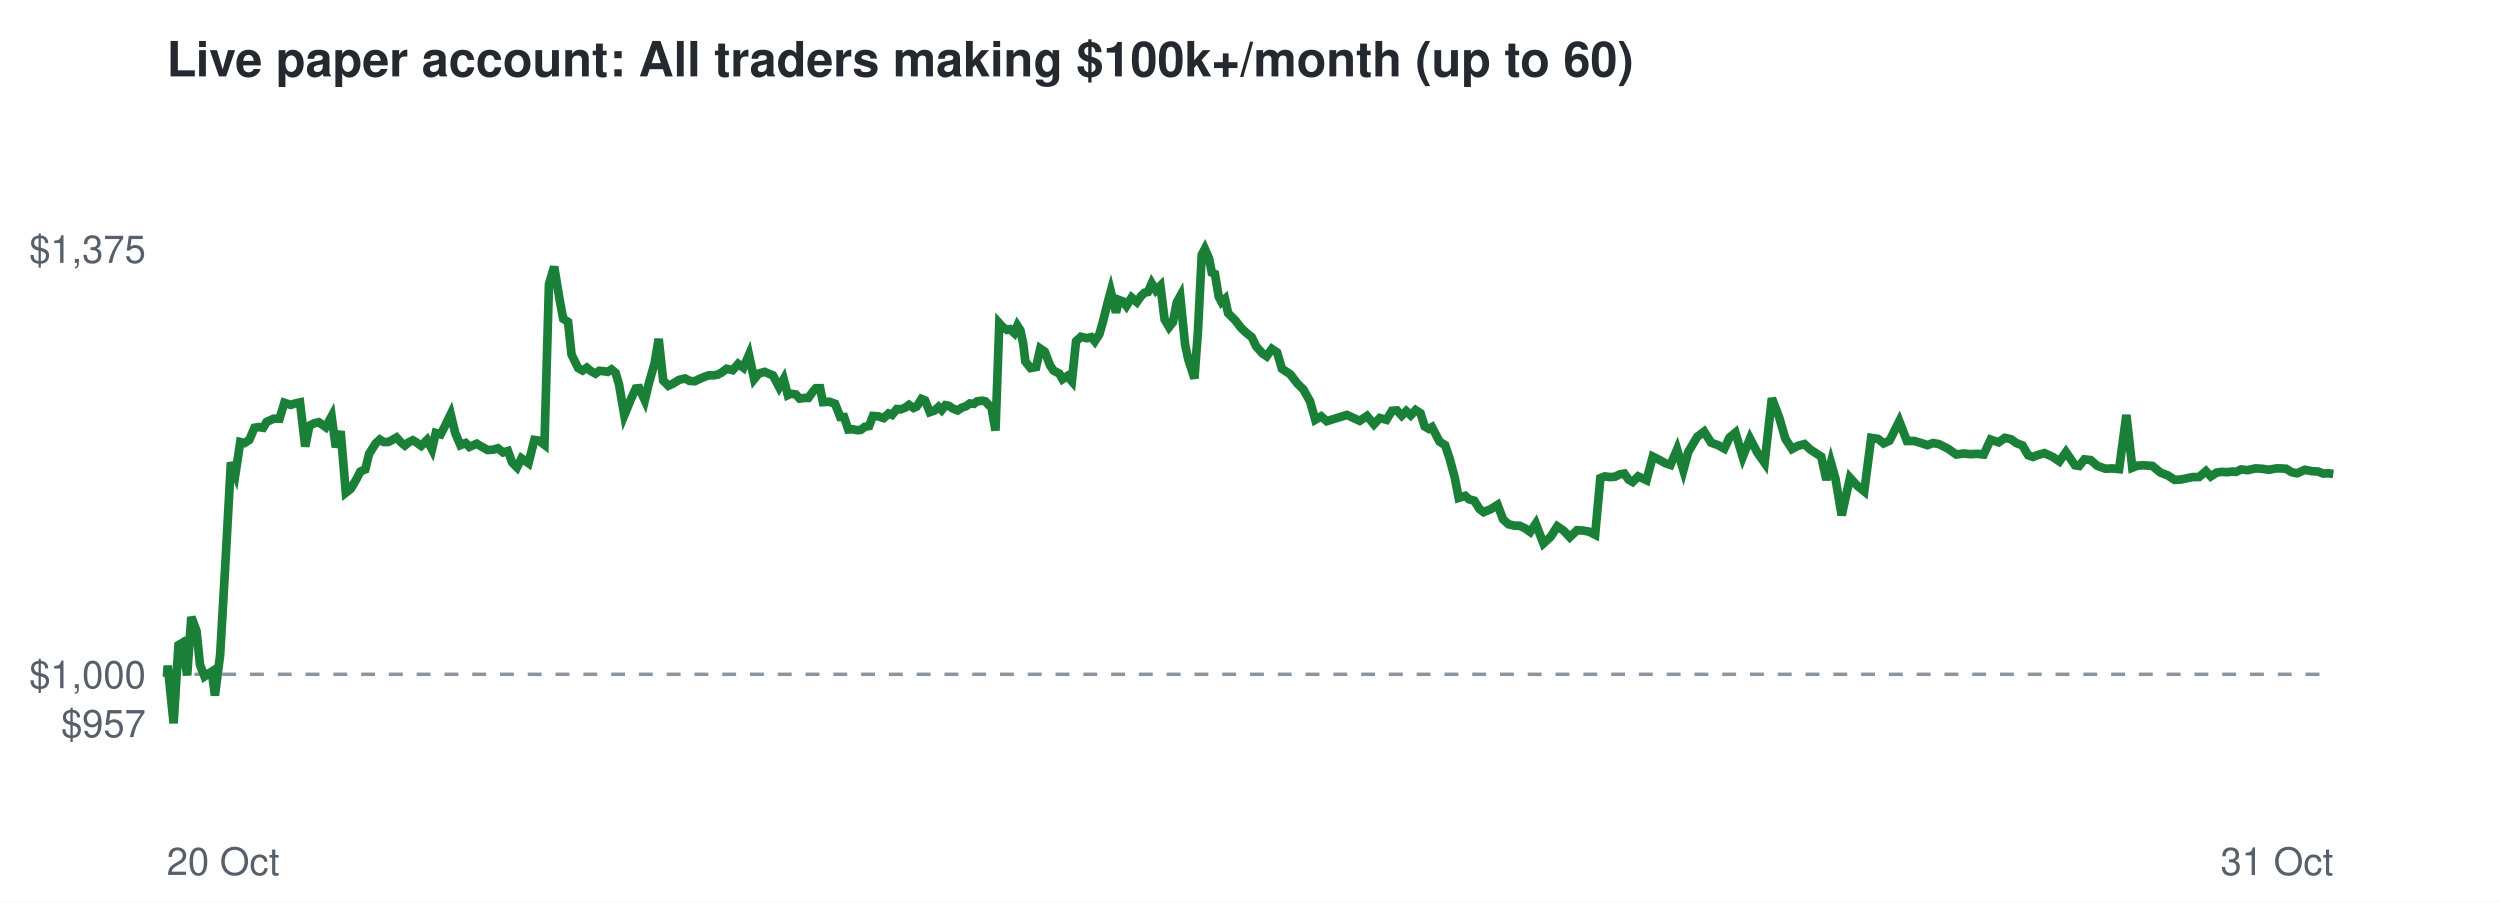
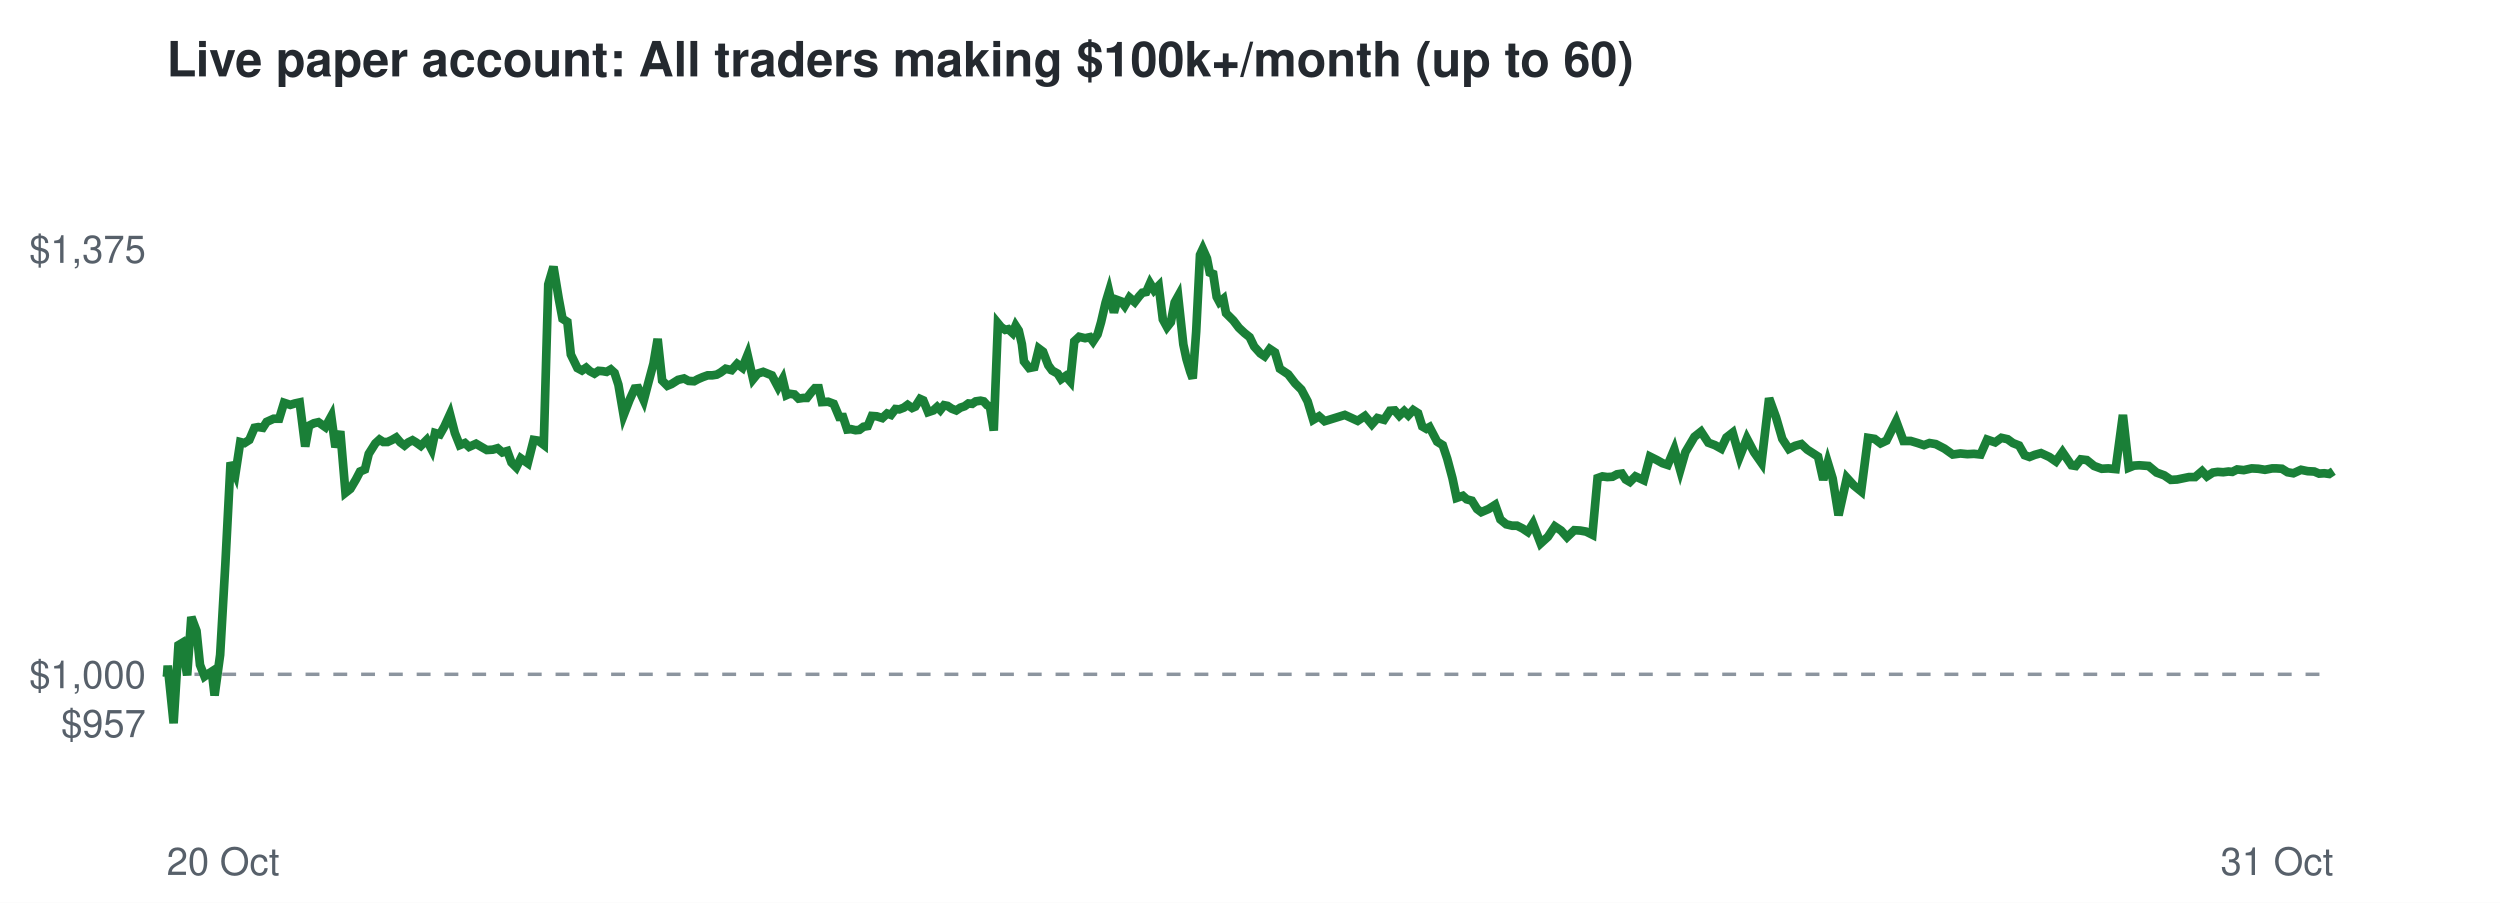
<svg xmlns="http://www.w3.org/2000/svg" viewBox="0 0 720 260" font-family="Helvetica,Arial,sans-serif">
  <rect width="720" height="260" fill="#ffffff" />
  <text x="48" y="22" font-size="14" font-weight="bold" fill="#24292f">Live paper account: All traders making $100k+/month (up to 60)</text>
  <line x1="48" x2="672" y1="194.2" y2="194.2" stroke="#8c959f" stroke-dasharray="4 4" />
  <text x="42" y="212.3" font-size="11" text-anchor="end" fill="#57606a">$957</text>
  <text x="42" y="198.2" font-size="11" text-anchor="end" fill="#57606a">$1,000</text>
  <text x="42" y="75.7" font-size="11" text-anchor="end" fill="#57606a">$1,375</text>
  <text x="48" y="252" font-size="11" fill="#57606a">20 Oct</text>
  <text x="672" y="252" font-size="11" text-anchor="end" fill="#57606a">31 Oct</text>
-   <polyline points="48.0,194.2 48.1,194.6 48.3,191.7 50.0,208.3 51.4,185.8 52.4,185.2 53.9,194.5 55.1,177.7 56.6,181.7 57.6,191.5 58.9,194.8 59.9,194.1 61.0,193.4 61.9,200.3 63.4,188.6 64.9,162.5 66.5,133.2 67.8,136.5 69.2,127.3 70.4,127.6 71.8,126.7 73.3,123.2 74.4,123.0 75.8,123.2 76.8,121.5 78.8,120.6 80.5,120.6 81.9,116.0 83.7,116.6 85.0,116.2 86.4,115.9 87.9,128.6 89.1,122.6 90.5,121.9 91.8,121.6 93.8,123.0 95.5,119.9 96.7,128.8 98.1,124.2 99.6,141.9 101.0,140.8 102.6,138.1 103.8,135.8 105.2,135.2 106.3,130.7 108.2,127.7 109.4,126.6 110.5,127.3 111.8,127.3 113.0,126.7 114.2,126.0 115.5,127.4 116.6,128.3 117.7,127.4 118.9,126.8 119.9,127.4 121.3,128.4 123.0,126.7 124.4,129.4 125.5,124.7 126.9,125.1 128.1,122.8 129.8,119.3 131.1,124.7 132.6,128.2 134.1,127.6 135.2,128.7 137.3,127.8 139.0,128.8 140.4,129.6 142.1,129.5 143.4,129.1 144.9,130.3 146.3,129.9 147.5,133.2 148.9,134.6 150.2,132.0 152.2,133.4 153.9,126.7 155.2,126.9 156.8,128.1 158.1,81.9 159.6,76.8 161.1,85.9 162.2,91.8 163.6,92.7 164.6,102.1 166.5,106.0 167.8,106.7 169.0,105.9 170.2,106.9 171.5,107.6 172.6,106.8 173.8,106.9 175.0,107.1 176.1,106.4 177.3,107.4 178.3,110.8 179.8,119.6 181.6,115.2 183.1,111.9 184.1,111.8 185.7,115.3 186.9,110.3 188.5,104.7 189.7,97.6 191.0,109.6 192.5,111.1 193.6,110.6 195.6,109.4 197.3,109.0 198.6,109.7 200.1,109.8 201.3,109.2 202.7,108.6 204.1,108.1 205.4,108.1 206.7,107.9 207.8,107.3 209.3,106.2 211.0,106.6 212.6,104.8 214.1,105.9 215.7,102.2 217.2,109.2 218.5,107.6 220.2,107.1 221.6,107.7 222.6,108.1 224.4,111.5 225.7,109.2 226.9,113.8 227.8,113.4 229.2,113.6 230.3,114.8 231.8,114.6 232.8,114.6 234.1,112.8 235.0,111.8 236.2,111.8 237.0,115.8 238.8,115.7 240.5,116.3 242.0,120.1 243.1,120.1 244.3,123.7 245.5,123.6 246.8,123.9 247.9,123.8 249.1,122.9 250.3,122.7 251.4,119.8 252.9,119.9 254.5,120.4 255.9,119.1 256.9,119.5 258.3,117.8 259.4,117.9 260.7,117.4 261.8,116.6 263.1,117.5 264.0,117.1 265.4,114.9 266.4,115.3 267.8,118.7 269.2,118.2 270.3,117.2 271.2,118.1 272.3,116.7 273.3,116.9 274.5,117.7 275.8,118.2 277.0,117.4 278.2,117.0 279.3,116.2 280.5,116.3 281.4,115.6 282.8,115.4 283.8,115.6 284.8,116.7 285.5,117.1 286.7,124.0 287.8,93.1 288.8,94.2 290.0,95.0 290.9,94.8 292.1,95.9 293.0,93.8 293.9,95.2 294.7,99.1 295.3,104.1 296.8,106.0 298.4,105.7 299.6,100.4 300.9,101.3 302.4,105.2 303.4,106.7 305.1,107.6 306.0,109.2 307.4,108.3 308.7,109.8 309.9,98.3 311.3,97.0 313.0,97.4 314.3,97.1 315.3,98.3 316.6,96.3 317.6,92.8 319.0,87.2 319.9,83.9 321.4,90.0 322.3,86.4 323.4,86.8 324.4,88.1 325.9,85.7 327.4,87.0 328.6,85.3 329.6,84.3 330.6,84.1 331.7,81.6 332.9,83.6 334.2,82.3 335.4,92.0 336.7,94.2 337.8,92.8 338.9,87.1 339.9,85.3 341.3,99.2 342.2,103.4 343.4,107.1 344.0,109.0 345.0,95.5 346.1,73.4 347.0,71.7 348.2,74.4 349.0,78.5 349.9,78.9 351.0,85.5 351.8,87.0 352.8,86.1 353.7,90.2 355.8,92.3 357.4,94.4 359.0,95.9 360.5,97.1 361.8,99.8 363.6,101.8 364.8,102.6 366.3,100.5 367.8,101.5 369.2,106.2 371.6,107.8 373.6,110.4 375.4,112.2 377.3,115.6 378.8,120.9 380.5,119.9 382.1,121.3 387.9,119.5 391.6,121.2 393.7,119.8 395.7,122.2 397.4,120.4 399.3,120.9 400.9,118.3 402.3,118.2 403.7,119.7 405.0,118.4 406.3,119.6 407.7,118.1 409.1,119.0 410.3,122.8 411.5,123.5 412.4,123.0 414.6,127.2 416.2,128.2 417.5,132.1 419.0,137.7 420.1,143.4 422.0,142.8 423.1,143.8 424.6,144.2 426.1,146.6 427.3,147.5 429.4,146.6 431.3,145.4 432.9,149.6 434.5,151.0 436.2,151.4 437.6,151.4 439.3,152.2 440.7,153.2 442.3,150.8 444.5,156.5 446.6,154.6 448.5,151.6 450.3,152.8 452.1,154.7 454.2,152.7 455.9,152.8 457.6,153.1 459.4,154.0 460.9,137.7 462.2,137.2 463.7,137.4 465.1,137.3 466.5,136.6 467.8,136.4 469.0,138.1 470.2,138.8 471.8,137.2 474.2,138.3 476.0,131.5 478.0,132.5 479.6,133.4 481.1,133.9 483.0,129.4 484.8,135.4 486.2,130.2 488.8,125.8 490.8,124.3 492.8,127.5 494.8,128.2 496.6,129.2 498.1,126.0 499.8,124.6 501.9,131.6 504.0,126.3 506.1,130.3 508.2,133.3 510.3,114.7 512.4,120.2 514.2,126.4 516.1,129.3 517.8,128.4 519.7,127.9 521.4,129.5 522.8,130.4 524.5,131.5 526.0,138.2 527.3,133.2 528.6,137.8 530.4,148.4 532.8,137.6 534.8,139.8 536.9,141.5 538.9,126.1 540.9,126.4 542.5,127.7 544.2,126.9 547.0,121.3 549.2,127.0 551.3,127.0 553.3,127.6 555.1,128.2 556.7,127.6 558.4,127.9 561.0,129.2 563.4,130.9 565.6,130.6 567.5,130.8 569.4,130.7 571.3,130.9 573.3,126.6 575.6,127.4 577.4,126.1 579.2,126.5 580.7,127.6 582.5,128.3 584.1,131.1 585.5,131.6 587.0,131.0 588.8,130.5 591.2,131.6 593.1,132.9 595.0,130.2 597.6,134.0 598.8,134.2 600.3,132.3 602.1,132.5 604.1,134.2 606.4,135.0 608.3,134.9 610.3,135.1 612.4,119.5 614.1,134.7 615.6,134.1 617.2,134.0 619.9,134.2 622.2,136.1 624.3,136.9 626.3,138.2 628.1,138.1 631.5,137.4 633.3,137.4 635.3,135.7 636.7,137.2 638.4,136.1 639.8,135.9 641.4,136.0 642.9,135.8 644.0,135.9 645.4,135.2 647.3,135.4 649.6,134.9 651.5,135.0 653.4,135.3 655.6,134.9 656.7,134.9 658.4,135.0 660.0,136.0 661.6,136.3 663.8,135.3 665.8,135.7 667.6,135.8 669.1,136.4 670.6,136.3 672.0,136.5" fill="none" stroke="#1a7f37" stroke-width="2.5" />
+   <polyline points="48.0,194.2 48.1,194.6 48.3,191.7 50.0,208.3 51.4,185.8 52.4,185.2 53.9,194.5 55.1,177.7 56.6,181.7 57.6,191.5 58.9,194.8 59.9,194.1 61.0,193.4 61.8,200.3 63.4,188.6 64.9,162.5 66.4,133.2 67.8,136.5 69.2,127.3 70.4,127.6 71.8,126.7 73.3,123.2 74.4,123.0 75.7,123.2 76.8,121.5 78.8,120.6 80.4,120.6 81.8,116.0 83.6,116.6 84.9,116.2 86.3,115.9 87.9,128.6 89.0,122.6 90.4,121.9 91.7,121.6 93.7,123.0 95.4,119.9 96.6,128.8 98.0,124.2 99.5,141.9 100.9,140.8 102.5,138.1 103.7,135.8 105.1,135.2 106.2,130.7 108.1,127.7 109.3,126.6 110.4,127.3 111.6,127.3 112.9,126.7 114.1,126.0 115.3,127.4 116.5,128.3 117.6,127.4 118.8,126.8 119.8,127.4 121.2,128.4 122.9,126.7 124.3,129.4 125.3,124.7 126.7,125.1 128.0,122.8 129.6,119.3 131.0,124.7 132.4,128.2 133.9,127.6 135.1,128.7 137.1,127.8 138.8,128.8 140.2,129.6 141.9,129.5 143.3,129.1 144.7,130.3 146.1,129.9 147.3,133.2 148.7,134.6 150.0,132.0 152.0,133.4 153.7,126.7 155.0,126.9 156.6,128.1 157.9,81.9 159.4,76.8 160.9,85.9 162.0,91.8 163.4,92.7 164.4,102.1 166.3,106.0 167.6,106.7 168.8,105.9 169.9,106.9 171.2,107.6 172.4,106.8 173.6,106.9 174.7,107.1 175.9,106.4 177.0,107.4 178.1,110.8 179.6,119.6 181.3,115.2 182.8,111.9 183.8,111.8 185.4,115.3 186.7,110.3 188.2,104.7 189.4,97.6 190.7,109.6 192.2,111.1 193.4,110.6 195.3,109.4 197.0,109.0 198.3,109.7 199.9,109.8 201.0,109.2 202.4,108.6 203.8,108.1 205.1,108.1 206.4,107.9 207.5,107.3 209.0,106.2 210.7,106.6 212.3,104.8 213.8,105.9 215.3,102.2 216.9,109.2 218.2,107.6 219.8,107.1 221.3,107.7 222.3,108.1 224.1,111.5 225.4,109.2 226.5,113.8 227.4,113.4 228.8,113.6 230.0,114.8 231.4,114.6 232.4,114.6 233.8,112.8 234.7,111.8 235.8,111.8 236.7,115.8 238.5,115.7 240.1,116.3 241.7,120.1 242.8,120.1 244.0,123.7 245.1,123.6 246.4,123.9 247.5,123.8 248.7,122.9 249.9,122.7 251.1,119.8 252.5,119.9 254.1,120.4 255.5,119.1 256.6,119.5 257.9,117.8 259.0,117.9 260.3,117.4 261.4,116.6 262.7,117.5 263.6,117.1 265.0,114.9 265.9,115.3 267.3,118.7 268.8,118.2 269.9,117.2 270.8,118.1 271.9,116.7 272.9,116.9 274.1,117.7 275.4,118.2 276.6,117.4 277.8,117.0 278.9,116.2 280.0,116.3 281.0,115.6 282.4,115.4 283.3,115.6 284.3,116.7 285.1,117.1 286.2,124.0 287.4,93.1 288.3,94.2 289.5,95.0 290.4,94.8 291.6,95.9 292.5,93.8 293.4,95.2 294.3,99.1 294.9,104.1 296.4,106.0 297.9,105.7 299.2,100.4 300.4,101.3 301.9,105.2 303.0,106.7 304.6,107.6 305.6,109.2 306.9,108.3 308.2,109.8 309.4,98.3 310.8,97.0 312.5,97.4 313.9,97.1 314.8,98.3 316.1,96.3 317.1,92.8 318.4,87.2 319.4,83.9 320.8,90.0 321.8,86.4 322.9,86.8 323.9,88.1 325.3,85.7 326.8,87.0 328.1,85.3 329.0,84.3 330.1,84.1 331.2,81.6 332.4,83.6 333.7,82.3 334.9,92.0 336.1,94.2 337.2,92.8 338.3,87.1 339.3,85.3 340.8,99.2 341.7,103.4 342.8,107.1 343.5,109.0 344.5,95.5 345.6,73.4 346.4,71.7 347.6,74.4 348.4,78.5 349.4,78.9 350.4,85.5 351.2,87.0 352.3,86.1 353.1,90.2 355.2,92.3 356.8,94.4 358.4,95.9 359.9,97.1 361.2,99.8 363.0,101.8 364.2,102.6 365.7,100.5 367.2,101.5 368.6,106.2 371.0,107.8 373.0,110.4 374.8,112.2 376.6,115.6 378.2,120.9 379.9,119.9 381.5,121.3 387.3,119.5 391.0,121.2 393.1,119.8 395.1,122.2 396.7,120.4 398.6,120.9 400.3,118.3 401.7,118.2 403.0,119.7 404.4,118.4 405.6,119.6 407.0,118.1 408.4,119.0 409.6,122.8 410.8,123.5 411.7,123.0 413.9,127.2 415.5,128.2 416.8,132.1 418.3,137.7 419.5,143.4 421.3,142.8 422.4,143.8 423.9,144.2 425.4,146.6 426.6,147.5 428.7,146.6 430.6,145.4 432.1,149.6 433.8,151.0 435.5,151.4 436.9,151.4 438.5,152.2 440.0,153.2 441.5,150.8 443.7,156.5 445.8,154.6 447.8,151.6 449.6,152.8 451.3,154.7 453.4,152.7 455.1,152.8 456.8,153.1 458.6,154.0 460.1,137.7 461.5,137.2 462.9,137.4 464.4,137.3 465.7,136.6 467.1,136.4 468.2,138.1 469.4,138.8 471.0,137.2 473.4,138.3 475.2,131.5 477.2,132.5 478.8,133.4 480.3,133.9 482.2,129.4 483.9,135.4 485.4,130.2 488.0,125.8 489.9,124.3 492.0,127.5 493.9,128.2 495.7,129.2 497.2,126.0 499.0,124.6 501.0,131.6 503.1,126.3 505.2,130.3 507.3,133.3 509.5,114.7 511.5,120.2 513.3,126.4 515.2,129.3 517.0,128.4 518.8,127.9 520.5,129.5 521.9,130.4 523.6,131.5 525.1,138.2 526.4,133.2 527.8,137.8 529.5,148.4 531.9,137.6 533.9,139.8 536.0,141.5 538.0,126.1 539.9,126.4 541.6,127.7 543.3,126.9 546.1,121.3 548.2,127.0 550.3,127.0 552.3,127.6 554.1,128.2 555.7,127.6 557.5,127.9 560.0,129.2 562.4,130.9 564.6,130.6 566.6,130.8 568.5,130.7 570.4,130.9 572.3,126.6 574.6,127.4 576.4,126.1 578.2,126.5 579.7,127.6 581.5,128.3 583.1,131.1 584.5,131.6 586.0,131.0 587.8,130.5 590.2,131.6 592.1,132.9 594.0,130.2 596.6,134.0 597.8,134.2 599.3,132.3 601.0,132.5 603.1,134.2 605.3,135.0 607.2,134.9 609.3,135.1 611.4,119.5 613.1,134.7 614.6,134.1 616.1,134.0 618.8,134.2 621.1,136.1 623.3,136.9 625.2,138.2 627.0,138.1 630.4,137.4 632.2,137.4 634.2,135.7 635.6,137.2 637.3,136.1 638.7,135.9 640.3,136.0 641.8,135.8 642.9,135.9 644.3,135.2 646.2,135.4 648.5,134.9 650.4,135.0 652.3,135.3 654.4,134.9 655.6,134.9 657.2,135.0 658.8,136.0 660.5,136.3 662.7,135.3 664.6,135.7 666.5,135.8 667.9,136.4 669.4,136.3 670.8,136.5 672.0,135.7" fill="none" stroke="#1a7f37" stroke-width="2.5" />
</svg>
